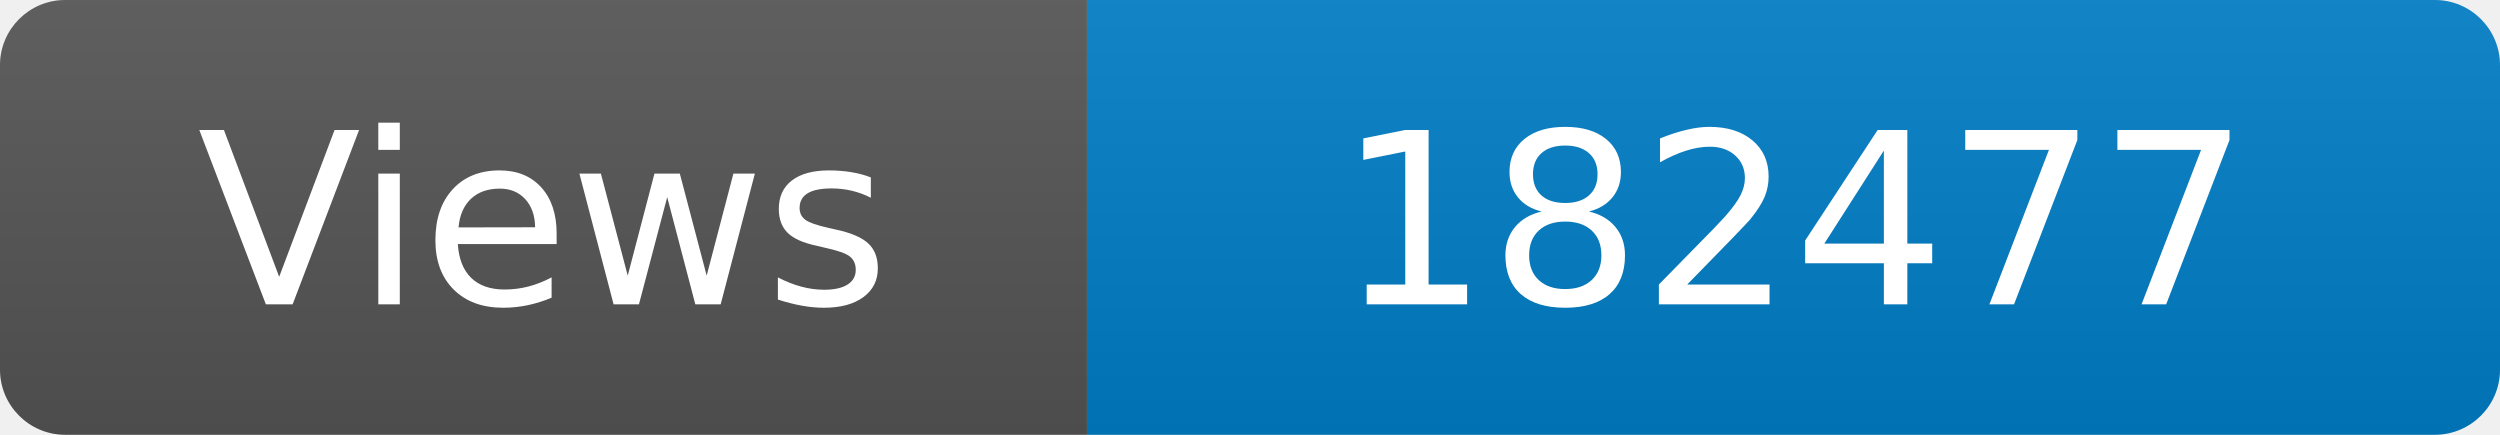
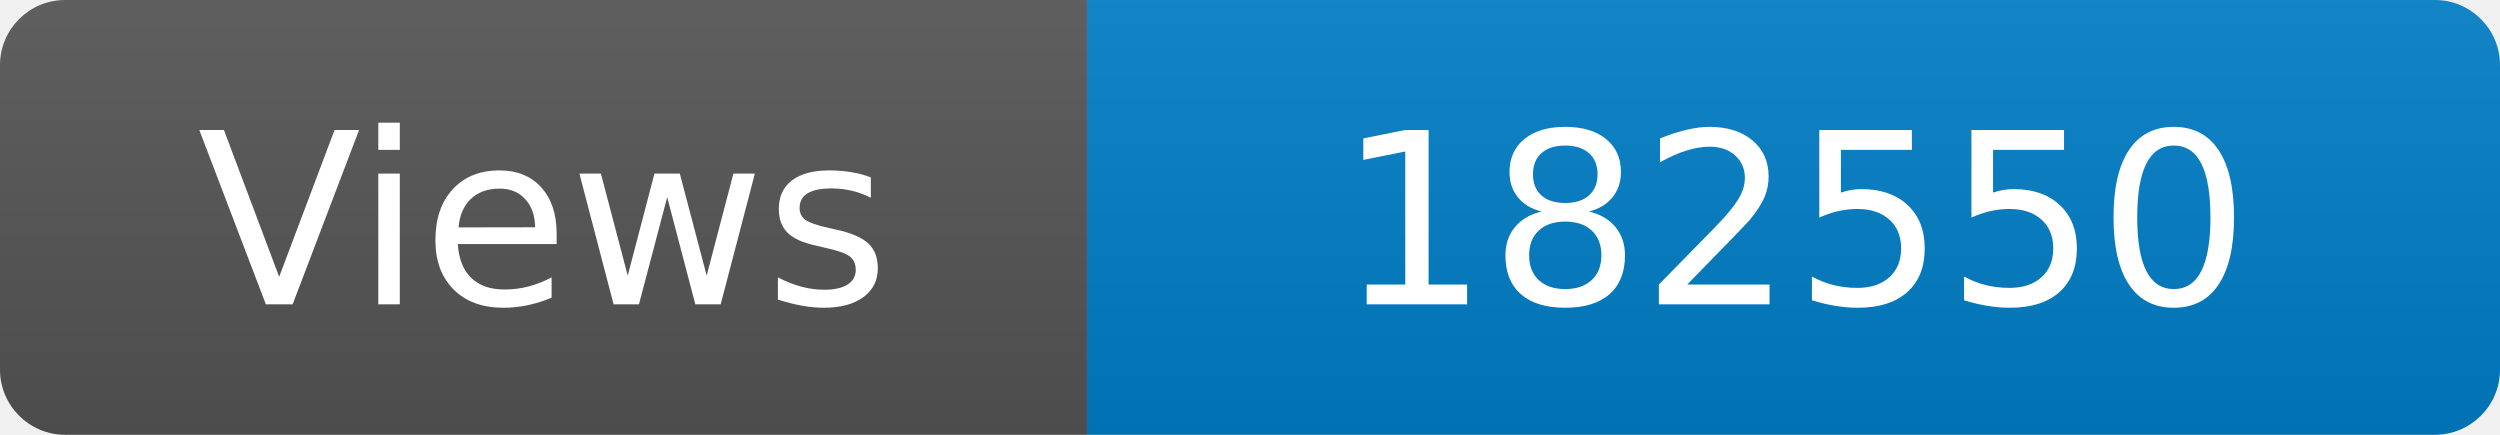
<svg xmlns="http://www.w3.org/2000/svg" width="115" height="20" role="img" aria-label="Maintained?: yes">
  <linearGradient id="s" x2="0" y2="100%">
    <stop offset="0" stop-color="#bbb" stop-opacity=".1" />
    <stop offset="1" stop-opacity=".1" />
  </linearGradient>
  <clipPath id="r">
    <rect width="115" height="20" rx="3" fill="#fff" />
  </clipPath>
  <g clip-path="url(#r)">
    <rect width="50" height="20" fill="#555" />
    <rect x="50" width="160" height="20" fill="#007ec6" />
    <rect width="115" height="20" fill="url(#s)" />
  </g>
  <g fill="#fff" text-anchor="middle" font-family="Verdana,Geneva,DejaVu Sans,sans-serif" font-size="110">
    <text x="250" y="140" transform="scale(.1)" fill="#fff">Views</text>
-     <text x="825" y="140" transform="scale(.1)" fill="#fff">182477</text>
+     <text x="825" y="140" transform="scale(.1)" fill="#fff">182550</text>
  </g>
</svg>
